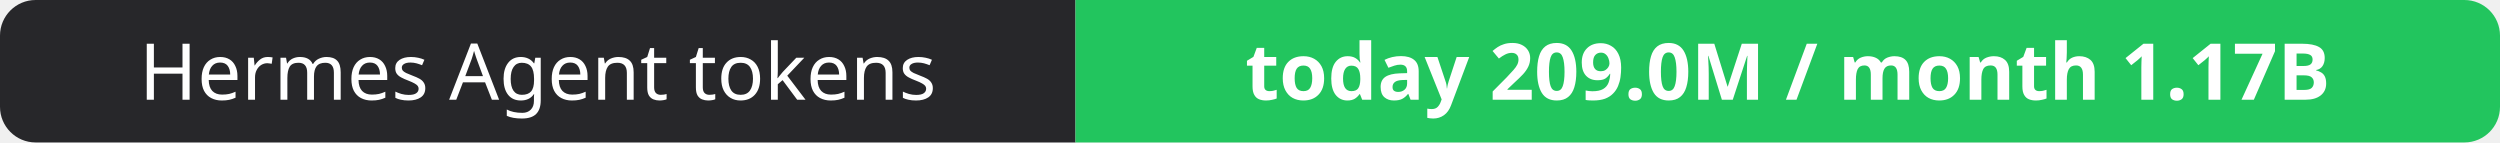
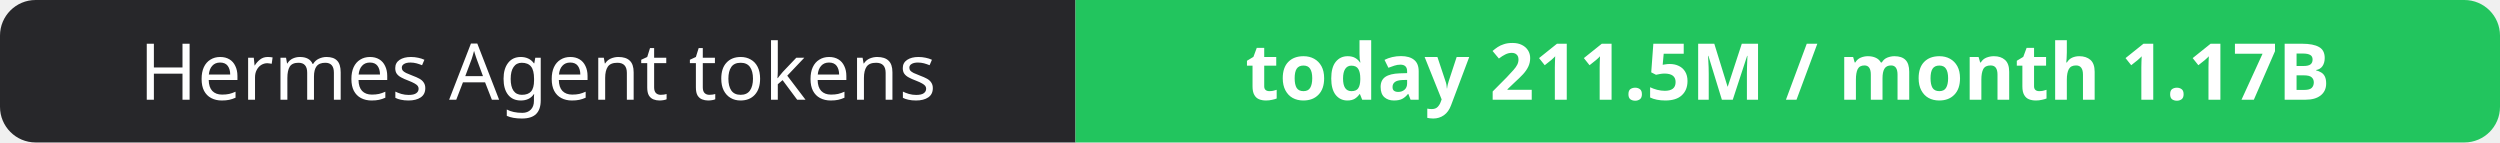
- <svg xmlns="http://www.w3.org/2000/svg" width="351" height="20" role="img" aria-label="Hermes Agent tokens: today 209.0M / month 1.17B">
+ <svg xmlns="http://www.w3.org/2000/svg" width="351" height="20" role="img" aria-label="Hermes Agent tokens: today 211.5M / month 1.17B">
  <clipPath id="r">
    <rect width="351" height="20" rx="5" fill="#fff" />
  </clipPath>
  <g clip-path="url(#r)">
    <rect width="151" height="20" fill="#27272a" />
    <rect x="151" width="200" height="20" fill="#22c55e" />
  </g>
  <g fill="#fff" text-anchor="middle" font-family="Verdana,Geneva,sans-serif" font-size="11">
    <text x="75.5" y="14">Hermes Agent tokens</text>
-     <text x="251.0" y="14" font-weight="700">today 209.0M / month 1.17B</text>
+     <text x="251.0" y="14" font-weight="700">today 211.5M / month 1.17B</text>
  </g>
</svg>
